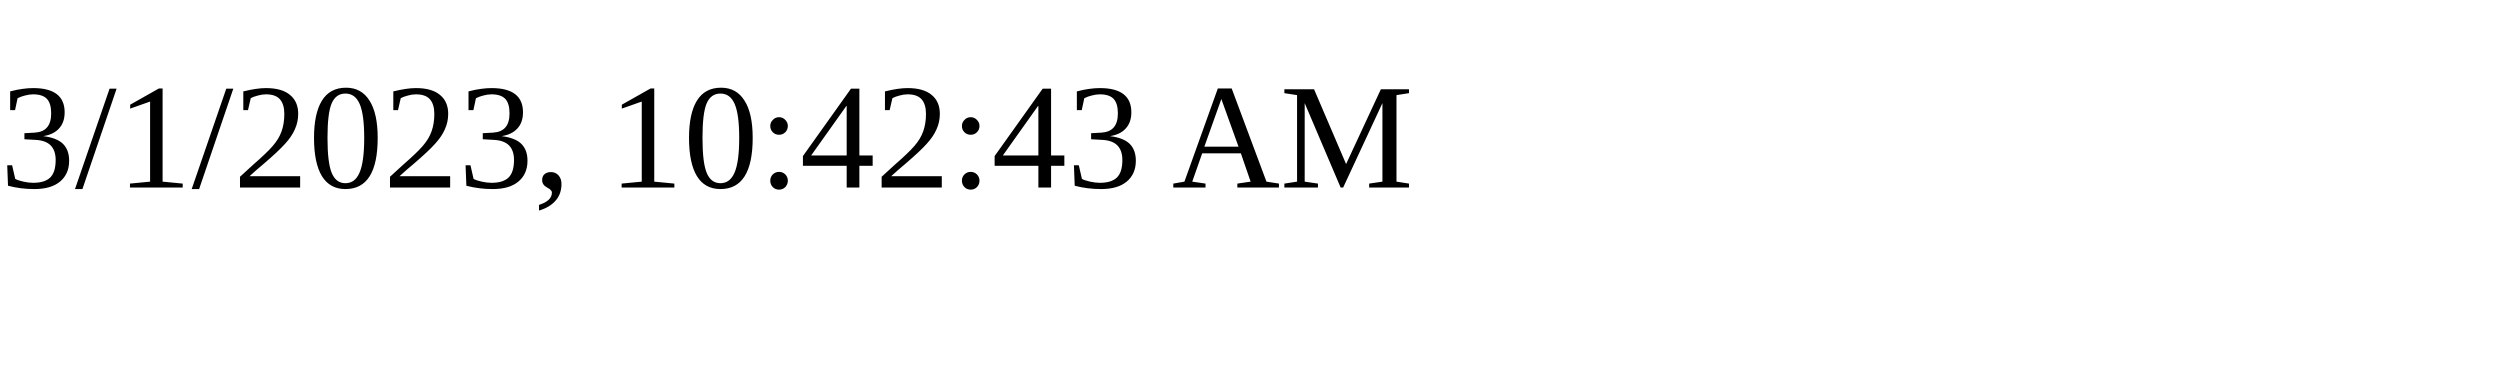
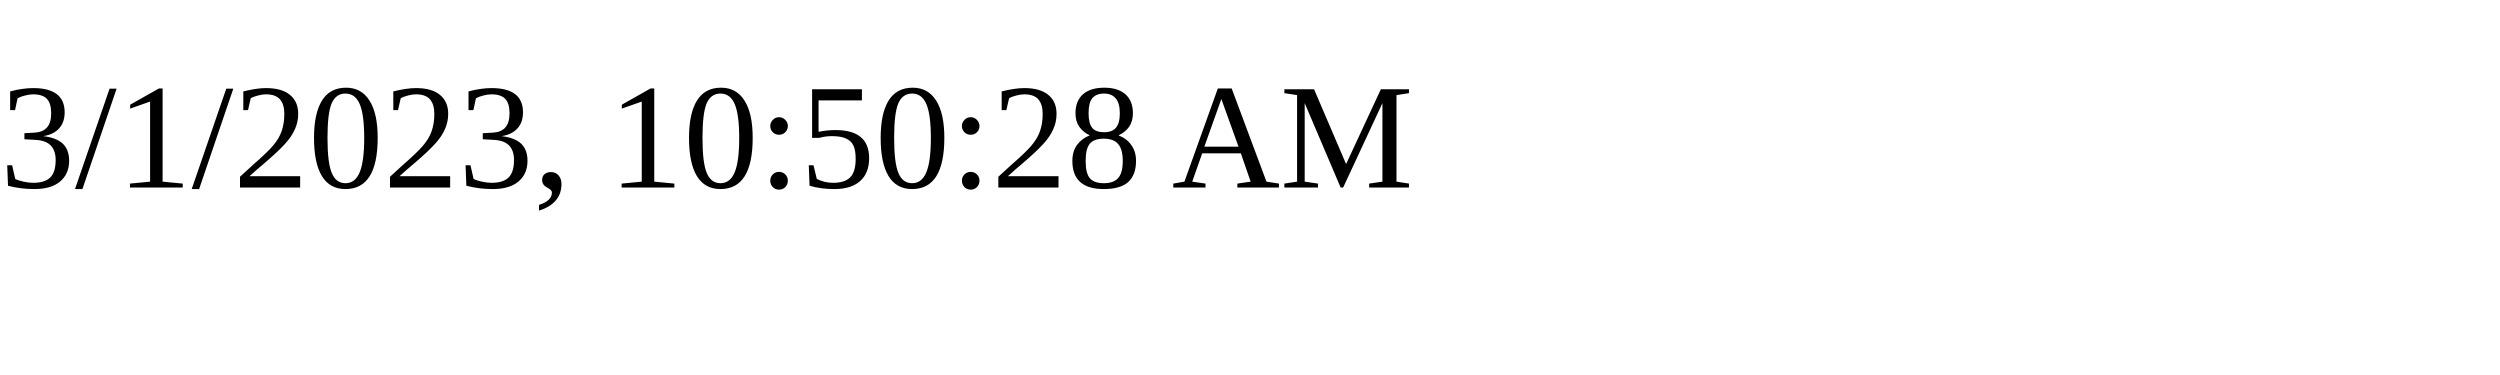
<svg xmlns="http://www.w3.org/2000/svg" height="30" width="200">
-   <text x="0" y="15">3/1/2023, 10:42:43 AM</text>
+   <text x="0" y="15">3/1/2023, 10:50:28 AM</text>
</svg>
